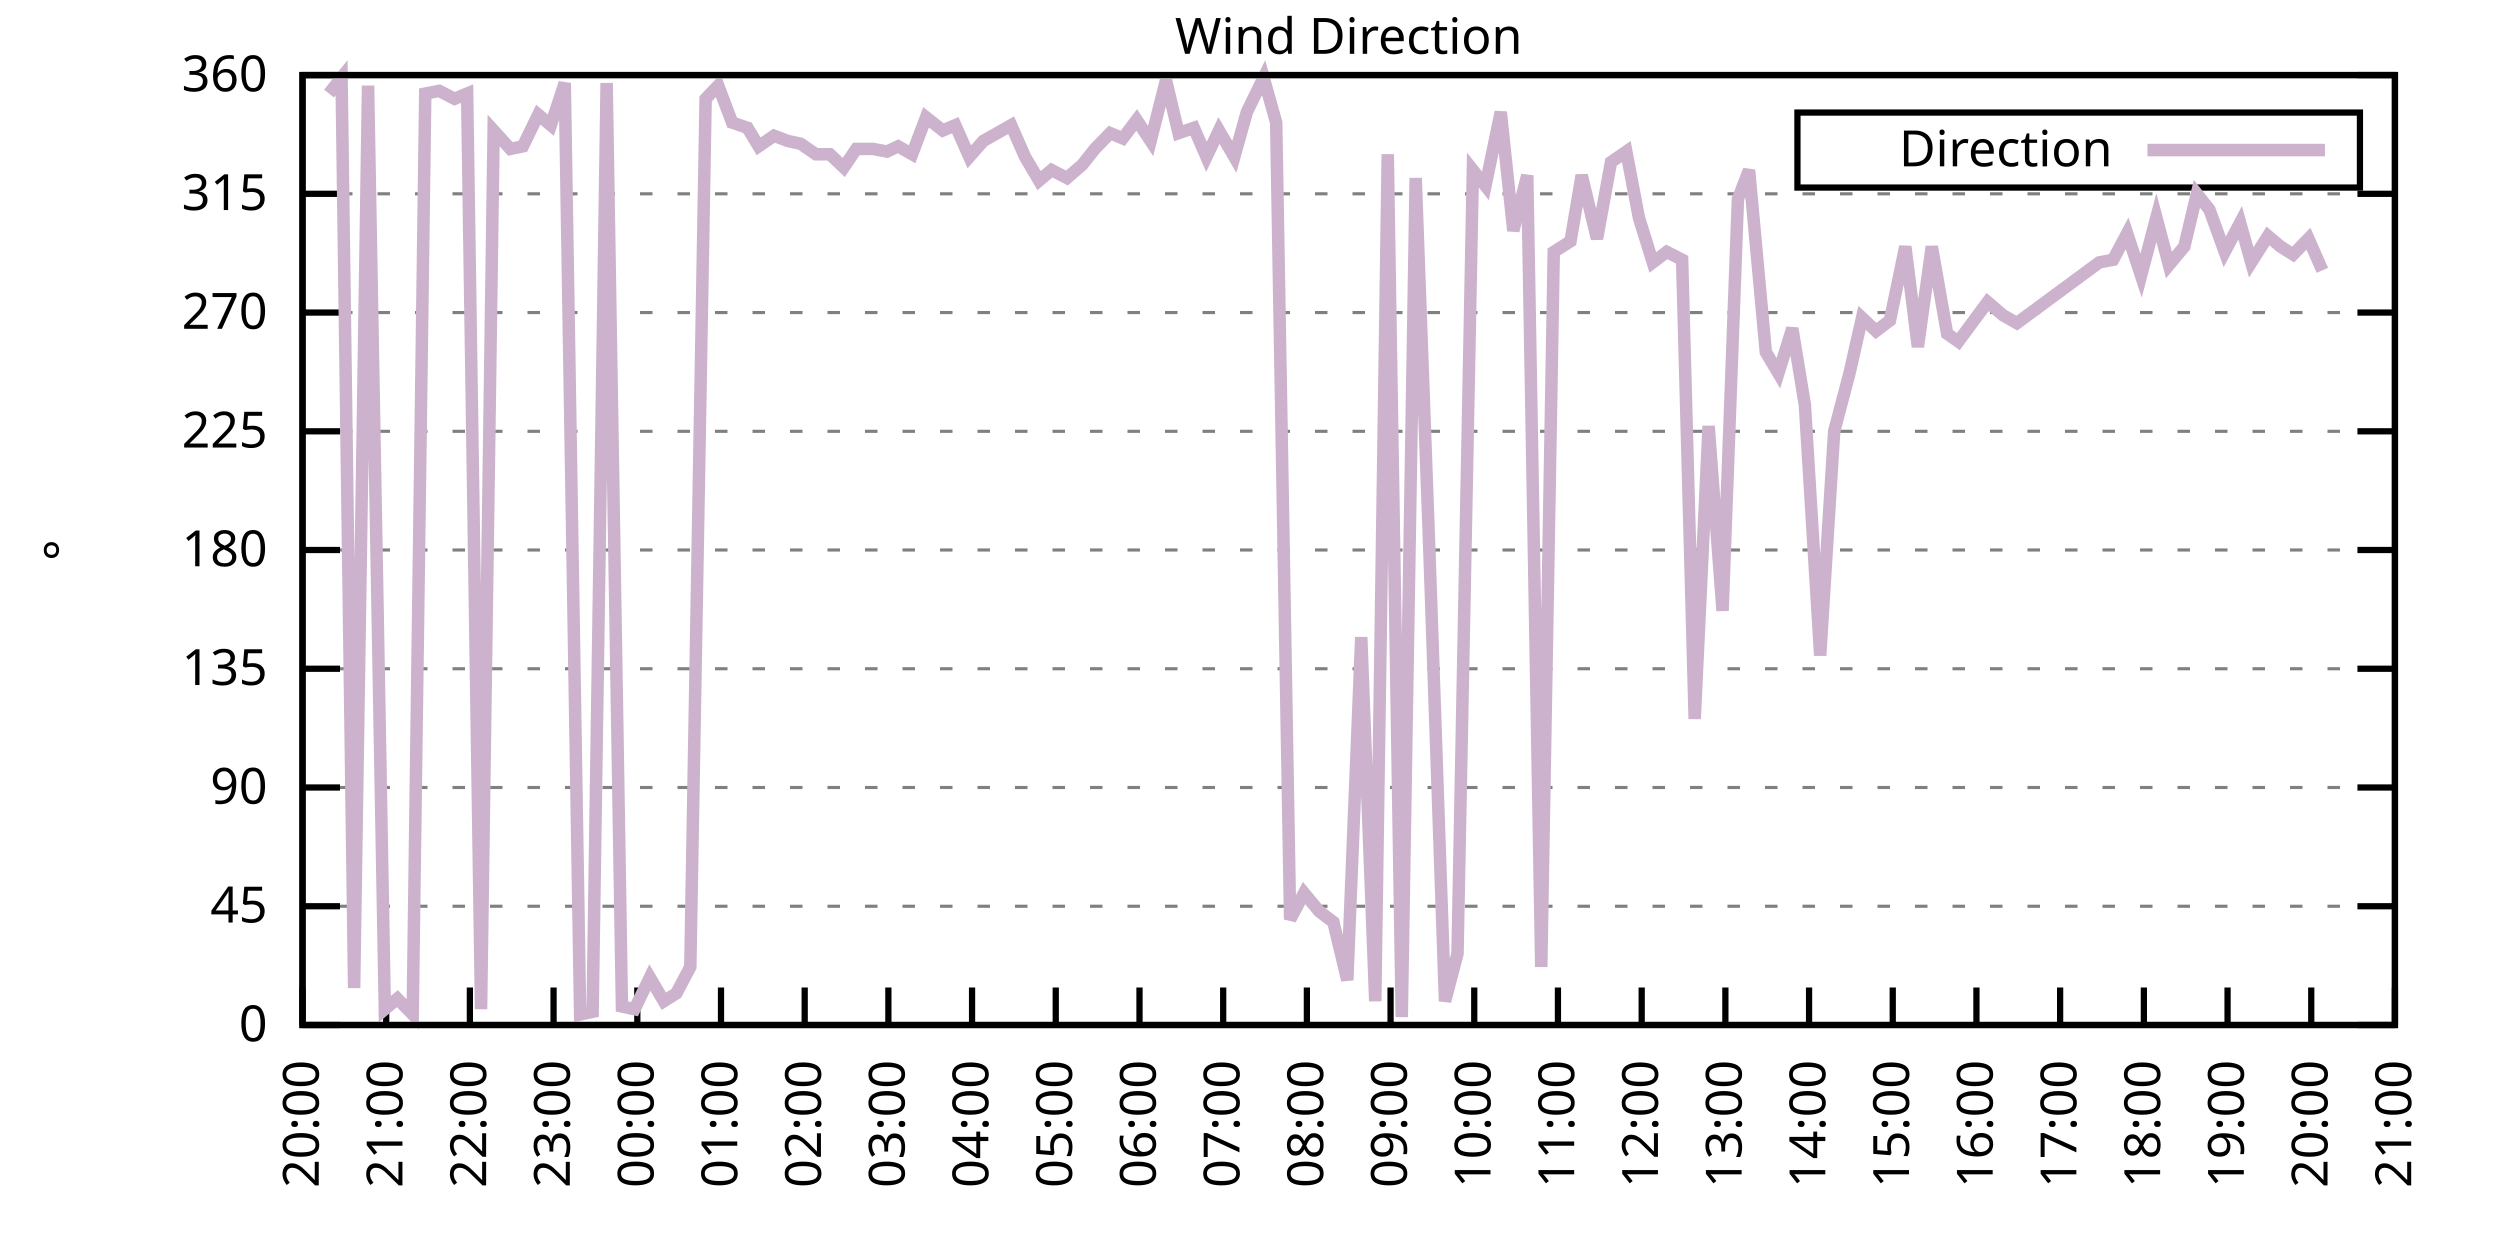
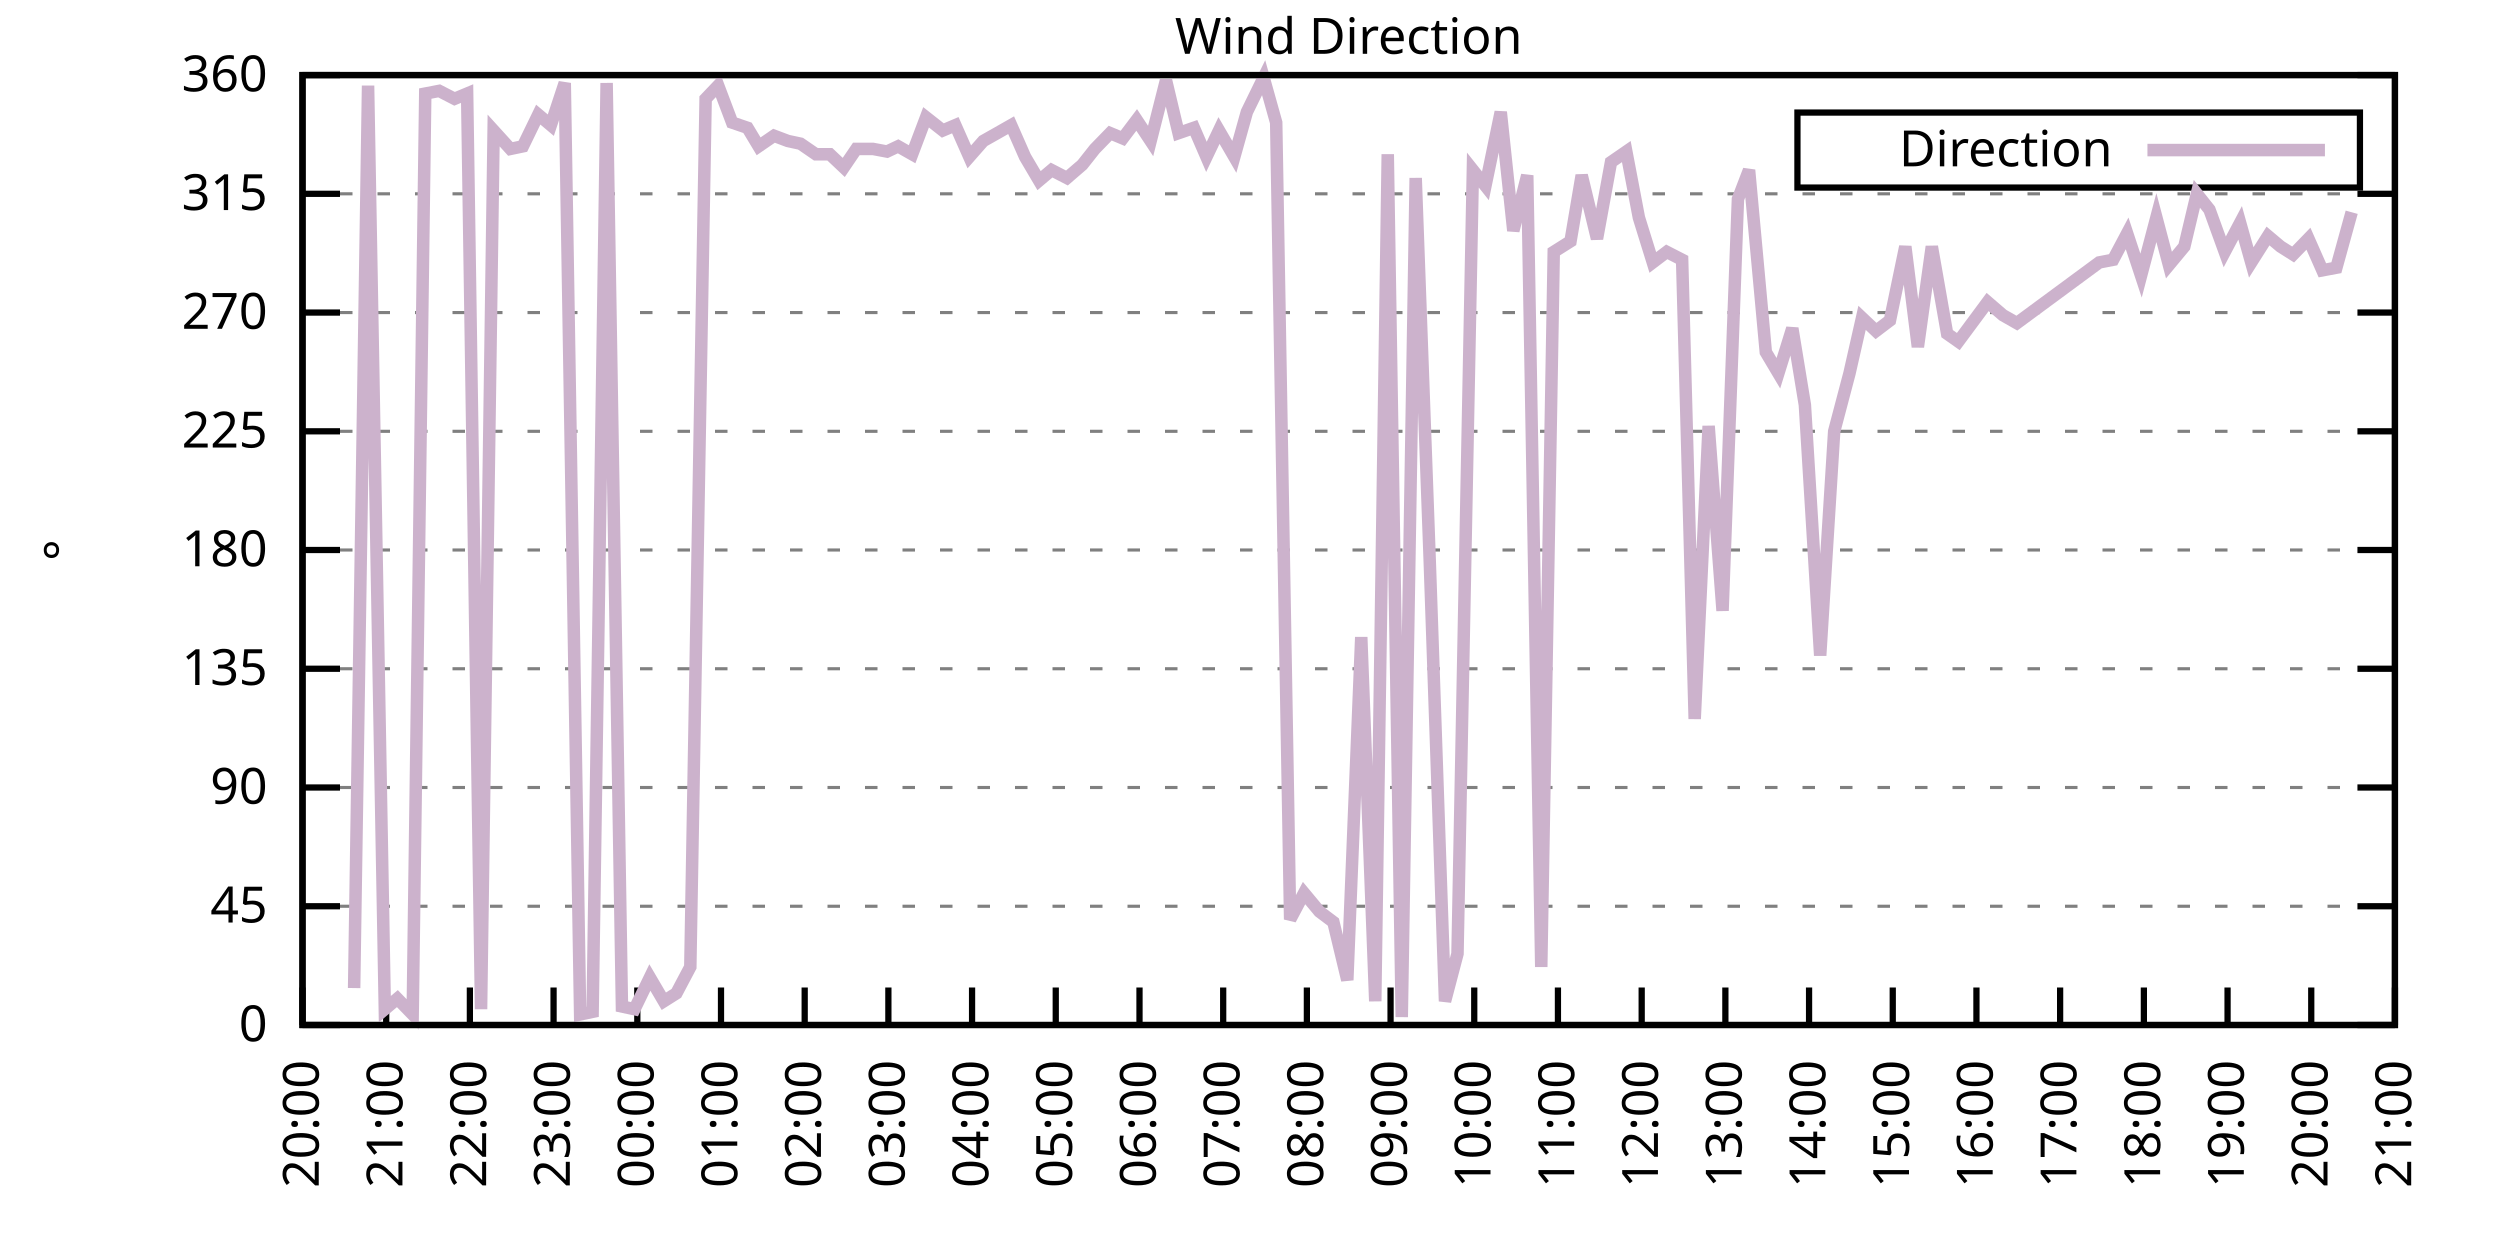
<svg xmlns="http://www.w3.org/2000/svg" xmlns:xlink="http://www.w3.org/1999/xlink" width="400" height="200" viewBox="0 0 400 200">
  <g id="gnuplot_canvas">
    <rect x="0" y="0" width="400" height="200" fill="none" />
    <defs>
      <circle id="gpDot" r="0.5" stroke-width="0.5" stroke="currentColor" />
      <path id="gpPt0" stroke-width="0.333" stroke="currentColor" d="M-1,0 h2 M0,-1 v2" />
      <path id="gpPt1" stroke-width="0.333" stroke="currentColor" d="M-1,-1 L1,1 M1,-1 L-1,1" />
      <path id="gpPt2" stroke-width="0.333" stroke="currentColor" d="M-1,0 L1,0 M0,-1 L0,1 M-1,-1 L1,1 M-1,1 L1,-1" />
      <rect id="gpPt3" stroke-width="0.333" stroke="currentColor" x="-1" y="-1" width="2" height="2" />
      <rect id="gpPt4" stroke-width="0.333" stroke="currentColor" fill="currentColor" x="-1" y="-1" width="2" height="2" />
      <circle id="gpPt5" stroke-width="0.333" stroke="currentColor" cx="0" cy="0" r="1" />
      <use xlink:href="#gpPt5" id="gpPt6" fill="currentColor" stroke="none" />
      <path id="gpPt7" stroke-width="0.333" stroke="currentColor" d="M0,-1.33 L-1.33,0.67 L1.33,0.67 z" />
      <use xlink:href="#gpPt7" id="gpPt8" fill="currentColor" stroke="none" />
      <use xlink:href="#gpPt7" id="gpPt9" stroke="currentColor" transform="rotate(180)" />
      <use xlink:href="#gpPt9" id="gpPt10" fill="currentColor" stroke="none" />
      <use xlink:href="#gpPt3" id="gpPt11" stroke="currentColor" transform="rotate(45)" />
      <use xlink:href="#gpPt11" id="gpPt12" fill="currentColor" stroke="none" />
      <path id="gpPt13" stroke-width="0.333" stroke="currentColor" d="M0,1.330 L1.265,0.411 L0.782,-1.067 L-0.782,-1.076 L-1.265,0.411 z" />
      <use xlink:href="#gpPt13" id="gpPt14" fill="currentColor" stroke="none" />
      <filter id="textbox" filterUnits="objectBoundingBox" x="0" y="0" height="1" width="1">
        <feFlood flood-color="white" flood-opacity="1" result="bgnd" />
        <feComposite in="SourceGraphic" in2="bgnd" operator="atop" />
      </filter>
      <filter id="greybox" filterUnits="objectBoundingBox" x="0" y="0" height="1" width="1">
        <feFlood flood-color="lightgrey" flood-opacity="1" result="grey" />
        <feComposite in="SourceGraphic" in2="grey" operator="atop" />
      </filter>
    </defs>
    <g fill="none" color="white" stroke="currentColor" stroke-width="1.00" stroke-linecap="butt" stroke-linejoin="miter">
</g>
    <g fill="none" color="black" stroke="currentColor" stroke-width="1.00" stroke-linecap="butt" stroke-linejoin="miter">
      <g stroke="none" shape-rendering="crispEdges">
        <polygon fill="rgb(255, 255, 255)" points="48.40,164.00 383.18,164.00 383.18,12.02 48.40,12.02 " />
      </g>
    </g>
    <g fill="none" color="black" stroke="currentColor" stroke-width="1.00" stroke-linecap="butt" stroke-linejoin="miter">
</g>
    <g fill="none" color="black" stroke="black" stroke-width="0.50" stroke-linecap="butt" stroke-linejoin="miter">
</g>
    <g fill="none" color="gray" stroke="currentColor" stroke-width="0.50" stroke-linecap="butt" stroke-linejoin="miter">
      <path stroke="gray" stroke-dasharray="2,4" class="gridline" d="M48.40,164.00 L383.19,164.00  " />
    </g>
    <g fill="none" color="gray" stroke="gray" stroke-width="1.00" stroke-linecap="butt" stroke-linejoin="miter">
</g>
    <g fill="none" color="black" stroke="currentColor" stroke-width="1.00" stroke-linecap="butt" stroke-linejoin="miter">
      <path stroke="black" d="M48.40,164.00 L54.40,164.00 M383.19,164.00 L377.19,164.00  " />
      <g transform="translate(42.80,166.60)" stroke="none" fill="black" font-family="Sans" font-size="8.00" text-anchor="end">
        <text>
          <tspan font-family="Sans"> 0</tspan>
        </text>
      </g>
    </g>
    <g fill="none" color="black" stroke="currentColor" stroke-width="1.00" stroke-linecap="butt" stroke-linejoin="miter">
</g>
    <g fill="none" color="black" stroke="black" stroke-width="0.50" stroke-linecap="butt" stroke-linejoin="miter">
</g>
    <g fill="none" color="gray" stroke="currentColor" stroke-width="0.50" stroke-linecap="butt" stroke-linejoin="miter">
      <path stroke="gray" stroke-dasharray="2,4" class="gridline" d="M48.40,145.00 L383.19,145.00  " />
    </g>
    <g fill="none" color="gray" stroke="gray" stroke-width="1.00" stroke-linecap="butt" stroke-linejoin="miter">
</g>
    <g fill="none" color="black" stroke="currentColor" stroke-width="1.00" stroke-linecap="butt" stroke-linejoin="miter">
      <path stroke="black" d="M48.40,145.00 L54.40,145.00 M383.19,145.00 L377.19,145.00  " />
      <g transform="translate(42.80,147.60)" stroke="none" fill="black" font-family="Sans" font-size="8.00" text-anchor="end">
        <text>
          <tspan font-family="Sans"> 45</tspan>
        </text>
      </g>
    </g>
    <g fill="none" color="black" stroke="currentColor" stroke-width="1.00" stroke-linecap="butt" stroke-linejoin="miter">
</g>
    <g fill="none" color="black" stroke="black" stroke-width="0.50" stroke-linecap="butt" stroke-linejoin="miter">
</g>
    <g fill="none" color="gray" stroke="currentColor" stroke-width="0.50" stroke-linecap="butt" stroke-linejoin="miter">
      <path stroke="gray" stroke-dasharray="2,4" class="gridline" d="M48.40,126.00 L383.19,126.00  " />
    </g>
    <g fill="none" color="gray" stroke="gray" stroke-width="1.00" stroke-linecap="butt" stroke-linejoin="miter">
</g>
    <g fill="none" color="black" stroke="currentColor" stroke-width="1.00" stroke-linecap="butt" stroke-linejoin="miter">
      <path stroke="black" d="M48.40,126.00 L54.40,126.00 M383.19,126.00 L377.19,126.00  " />
      <g transform="translate(42.80,128.60)" stroke="none" fill="black" font-family="Sans" font-size="8.00" text-anchor="end">
        <text>
          <tspan font-family="Sans"> 90</tspan>
        </text>
      </g>
    </g>
    <g fill="none" color="black" stroke="currentColor" stroke-width="1.00" stroke-linecap="butt" stroke-linejoin="miter">
</g>
    <g fill="none" color="black" stroke="black" stroke-width="0.50" stroke-linecap="butt" stroke-linejoin="miter">
</g>
    <g fill="none" color="gray" stroke="currentColor" stroke-width="0.50" stroke-linecap="butt" stroke-linejoin="miter">
      <path stroke="gray" stroke-dasharray="2,4" class="gridline" d="M48.40,107.00 L383.19,107.00  " />
    </g>
    <g fill="none" color="gray" stroke="gray" stroke-width="1.00" stroke-linecap="butt" stroke-linejoin="miter">
</g>
    <g fill="none" color="black" stroke="currentColor" stroke-width="1.00" stroke-linecap="butt" stroke-linejoin="miter">
      <path stroke="black" d="M48.40,107.00 L54.40,107.00 M383.19,107.00 L377.19,107.00  " />
      <g transform="translate(42.80,109.60)" stroke="none" fill="black" font-family="Sans" font-size="8.00" text-anchor="end">
        <text>
          <tspan font-family="Sans"> 135</tspan>
        </text>
      </g>
    </g>
    <g fill="none" color="black" stroke="currentColor" stroke-width="1.00" stroke-linecap="butt" stroke-linejoin="miter">
</g>
    <g fill="none" color="black" stroke="black" stroke-width="0.50" stroke-linecap="butt" stroke-linejoin="miter">
</g>
    <g fill="none" color="gray" stroke="currentColor" stroke-width="0.50" stroke-linecap="butt" stroke-linejoin="miter">
      <path stroke="gray" stroke-dasharray="2,4" class="gridline" d="M48.40,88.00 L383.19,88.00  " />
    </g>
    <g fill="none" color="gray" stroke="gray" stroke-width="1.00" stroke-linecap="butt" stroke-linejoin="miter">
</g>
    <g fill="none" color="black" stroke="currentColor" stroke-width="1.00" stroke-linecap="butt" stroke-linejoin="miter">
      <path stroke="black" d="M48.40,88.00 L54.40,88.00 M383.19,88.00 L377.19,88.00  " />
      <g transform="translate(42.80,90.60)" stroke="none" fill="black" font-family="Sans" font-size="8.00" text-anchor="end">
        <text>
          <tspan font-family="Sans"> 180</tspan>
        </text>
      </g>
    </g>
    <g fill="none" color="black" stroke="currentColor" stroke-width="1.00" stroke-linecap="butt" stroke-linejoin="miter">
</g>
    <g fill="none" color="black" stroke="black" stroke-width="0.50" stroke-linecap="butt" stroke-linejoin="miter">
</g>
    <g fill="none" color="gray" stroke="currentColor" stroke-width="0.50" stroke-linecap="butt" stroke-linejoin="miter">
      <path stroke="gray" stroke-dasharray="2,4" class="gridline" d="M48.40,69.01 L383.19,69.01  " />
    </g>
    <g fill="none" color="gray" stroke="gray" stroke-width="1.00" stroke-linecap="butt" stroke-linejoin="miter">
</g>
    <g fill="none" color="black" stroke="currentColor" stroke-width="1.00" stroke-linecap="butt" stroke-linejoin="miter">
      <path stroke="black" d="M48.40,69.01 L54.40,69.01 M383.19,69.01 L377.19,69.01  " />
      <g transform="translate(42.80,71.61)" stroke="none" fill="black" font-family="Sans" font-size="8.00" text-anchor="end">
        <text>
          <tspan font-family="Sans"> 225</tspan>
        </text>
      </g>
    </g>
    <g fill="none" color="black" stroke="currentColor" stroke-width="1.00" stroke-linecap="butt" stroke-linejoin="miter">
</g>
    <g fill="none" color="black" stroke="black" stroke-width="0.50" stroke-linecap="butt" stroke-linejoin="miter">
</g>
    <g fill="none" color="gray" stroke="currentColor" stroke-width="0.50" stroke-linecap="butt" stroke-linejoin="miter">
      <path stroke="gray" stroke-dasharray="2,4" class="gridline" d="M48.40,50.01 L383.19,50.01  " />
    </g>
    <g fill="none" color="gray" stroke="gray" stroke-width="1.00" stroke-linecap="butt" stroke-linejoin="miter">
</g>
    <g fill="none" color="black" stroke="currentColor" stroke-width="1.00" stroke-linecap="butt" stroke-linejoin="miter">
      <path stroke="black" d="M48.40,50.01 L54.40,50.01 M383.19,50.01 L377.19,50.01  " />
      <g transform="translate(42.80,52.61)" stroke="none" fill="black" font-family="Sans" font-size="8.00" text-anchor="end">
        <text>
          <tspan font-family="Sans"> 270</tspan>
        </text>
      </g>
    </g>
    <g fill="none" color="black" stroke="currentColor" stroke-width="1.00" stroke-linecap="butt" stroke-linejoin="miter">
</g>
    <g fill="none" color="black" stroke="black" stroke-width="0.50" stroke-linecap="butt" stroke-linejoin="miter">
</g>
    <g fill="none" color="gray" stroke="currentColor" stroke-width="0.50" stroke-linecap="butt" stroke-linejoin="miter">
      <path stroke="gray" stroke-dasharray="2,4" class="gridline" d="M48.40,31.01 L383.19,31.01  " />
    </g>
    <g fill="none" color="gray" stroke="gray" stroke-width="1.00" stroke-linecap="butt" stroke-linejoin="miter">
</g>
    <g fill="none" color="black" stroke="currentColor" stroke-width="1.00" stroke-linecap="butt" stroke-linejoin="miter">
      <path stroke="black" d="M48.40,31.01 L54.40,31.01 M383.19,31.01 L377.19,31.01  " />
      <g transform="translate(42.80,33.61)" stroke="none" fill="black" font-family="Sans" font-size="8.00" text-anchor="end">
        <text>
          <tspan font-family="Sans"> 315</tspan>
        </text>
      </g>
    </g>
    <g fill="none" color="black" stroke="currentColor" stroke-width="1.00" stroke-linecap="butt" stroke-linejoin="miter">
</g>
    <g fill="none" color="black" stroke="black" stroke-width="0.50" stroke-linecap="butt" stroke-linejoin="miter">
</g>
    <g fill="none" color="gray" stroke="currentColor" stroke-width="0.50" stroke-linecap="butt" stroke-linejoin="miter">
      <path stroke="gray" stroke-dasharray="2,4" class="gridline" d="M48.40,12.01 L383.19,12.01  " />
    </g>
    <g fill="none" color="gray" stroke="gray" stroke-width="1.00" stroke-linecap="butt" stroke-linejoin="miter">
</g>
    <g fill="none" color="black" stroke="currentColor" stroke-width="1.00" stroke-linecap="butt" stroke-linejoin="miter">
      <path stroke="black" d="M48.40,12.01 L54.40,12.01 M383.19,12.01 L377.19,12.01  " />
      <g transform="translate(42.80,14.61)" stroke="none" fill="black" font-family="Sans" font-size="8.00" text-anchor="end">
        <text>
          <tspan font-family="Sans"> 360</tspan>
        </text>
      </g>
    </g>
    <g fill="none" color="black" stroke="currentColor" stroke-width="1.00" stroke-linecap="butt" stroke-linejoin="miter">
      <path stroke="black" d="M48.40,164.00 L48.40,158.00  " />
      <g transform="translate(51.00,169.60) rotate(270.00)" stroke="none" fill="black" font-family="Sans" font-size="8.00" text-anchor="end">
        <text>
          <tspan font-family="Sans">20:00</tspan>
        </text>
      </g>
    </g>
    <g fill="none" color="black" stroke="currentColor" stroke-width="1.00" stroke-linecap="butt" stroke-linejoin="miter">
      <path stroke="black" d="M61.79,164.00 L61.79,158.00  " />
      <g transform="translate(64.39,169.60) rotate(270.00)" stroke="none" fill="black" font-family="Sans" font-size="8.00" text-anchor="end">
        <text>
          <tspan font-family="Sans">21:00</tspan>
        </text>
      </g>
    </g>
    <g fill="none" color="black" stroke="currentColor" stroke-width="1.00" stroke-linecap="butt" stroke-linejoin="miter">
      <path stroke="black" d="M75.18,164.00 L75.18,158.00  " />
      <g transform="translate(77.78,169.60) rotate(270.00)" stroke="none" fill="black" font-family="Sans" font-size="8.00" text-anchor="end">
        <text>
          <tspan font-family="Sans">22:00</tspan>
        </text>
      </g>
    </g>
    <g fill="none" color="black" stroke="currentColor" stroke-width="1.00" stroke-linecap="butt" stroke-linejoin="miter">
      <path stroke="black" d="M88.57,164.00 L88.57,158.00  " />
      <g transform="translate(91.17,169.60) rotate(270.00)" stroke="none" fill="black" font-family="Sans" font-size="8.00" text-anchor="end">
        <text>
          <tspan font-family="Sans">23:00</tspan>
        </text>
      </g>
    </g>
    <g fill="none" color="black" stroke="currentColor" stroke-width="1.00" stroke-linecap="butt" stroke-linejoin="miter">
      <path stroke="black" d="M101.97,164.00 L101.97,158.00  " />
      <g transform="translate(104.57,169.60) rotate(270.00)" stroke="none" fill="black" font-family="Sans" font-size="8.00" text-anchor="end">
        <text>
          <tspan font-family="Sans">00:00</tspan>
        </text>
      </g>
    </g>
    <g fill="none" color="black" stroke="currentColor" stroke-width="1.00" stroke-linecap="butt" stroke-linejoin="miter">
      <path stroke="black" d="M115.36,164.00 L115.36,158.00  " />
      <g transform="translate(117.96,169.60) rotate(270.00)" stroke="none" fill="black" font-family="Sans" font-size="8.00" text-anchor="end">
        <text>
          <tspan font-family="Sans">01:00</tspan>
        </text>
      </g>
    </g>
    <g fill="none" color="black" stroke="currentColor" stroke-width="1.00" stroke-linecap="butt" stroke-linejoin="miter">
      <path stroke="black" d="M128.75,164.00 L128.75,158.00  " />
      <g transform="translate(131.35,169.60) rotate(270.00)" stroke="none" fill="black" font-family="Sans" font-size="8.00" text-anchor="end">
        <text>
          <tspan font-family="Sans">02:00</tspan>
        </text>
      </g>
    </g>
    <g fill="none" color="black" stroke="currentColor" stroke-width="1.00" stroke-linecap="butt" stroke-linejoin="miter">
      <path stroke="black" d="M142.14,164.00 L142.14,158.00  " />
      <g transform="translate(144.74,169.60) rotate(270.00)" stroke="none" fill="black" font-family="Sans" font-size="8.00" text-anchor="end">
        <text>
          <tspan font-family="Sans">03:00</tspan>
        </text>
      </g>
    </g>
    <g fill="none" color="black" stroke="currentColor" stroke-width="1.00" stroke-linecap="butt" stroke-linejoin="miter">
      <path stroke="black" d="M155.53,164.00 L155.53,158.00  " />
      <g transform="translate(158.13,169.60) rotate(270.00)" stroke="none" fill="black" font-family="Sans" font-size="8.00" text-anchor="end">
        <text>
          <tspan font-family="Sans">04:00</tspan>
        </text>
      </g>
    </g>
    <g fill="none" color="black" stroke="currentColor" stroke-width="1.00" stroke-linecap="butt" stroke-linejoin="miter">
      <path stroke="black" d="M168.92,164.00 L168.92,158.00  " />
      <g transform="translate(171.52,169.60) rotate(270.00)" stroke="none" fill="black" font-family="Sans" font-size="8.00" text-anchor="end">
        <text>
          <tspan font-family="Sans">05:00</tspan>
        </text>
      </g>
    </g>
    <g fill="none" color="black" stroke="currentColor" stroke-width="1.00" stroke-linecap="butt" stroke-linejoin="miter">
      <path stroke="black" d="M182.32,164.00 L182.32,158.00  " />
      <g transform="translate(184.92,169.60) rotate(270.00)" stroke="none" fill="black" font-family="Sans" font-size="8.00" text-anchor="end">
        <text>
          <tspan font-family="Sans">06:00</tspan>
        </text>
      </g>
    </g>
    <g fill="none" color="black" stroke="currentColor" stroke-width="1.00" stroke-linecap="butt" stroke-linejoin="miter">
      <path stroke="black" d="M195.71,164.00 L195.71,158.00  " />
      <g transform="translate(198.31,169.60) rotate(270.00)" stroke="none" fill="black" font-family="Sans" font-size="8.00" text-anchor="end">
        <text>
          <tspan font-family="Sans">07:00</tspan>
        </text>
      </g>
    </g>
    <g fill="none" color="black" stroke="currentColor" stroke-width="1.00" stroke-linecap="butt" stroke-linejoin="miter">
      <path stroke="black" d="M209.10,164.00 L209.10,158.00  " />
      <g transform="translate(211.70,169.60) rotate(270.00)" stroke="none" fill="black" font-family="Sans" font-size="8.00" text-anchor="end">
        <text>
          <tspan font-family="Sans">08:00</tspan>
        </text>
      </g>
    </g>
    <g fill="none" color="black" stroke="currentColor" stroke-width="1.00" stroke-linecap="butt" stroke-linejoin="miter">
      <path stroke="black" d="M222.49,164.00 L222.49,158.00  " />
      <g transform="translate(225.09,169.60) rotate(270.00)" stroke="none" fill="black" font-family="Sans" font-size="8.00" text-anchor="end">
        <text>
          <tspan font-family="Sans">09:00</tspan>
        </text>
      </g>
    </g>
    <g fill="none" color="black" stroke="currentColor" stroke-width="1.00" stroke-linecap="butt" stroke-linejoin="miter">
      <path stroke="black" d="M235.88,164.00 L235.88,158.00  " />
      <g transform="translate(238.48,169.60) rotate(270.00)" stroke="none" fill="black" font-family="Sans" font-size="8.00" text-anchor="end">
        <text>
          <tspan font-family="Sans">10:00</tspan>
        </text>
      </g>
    </g>
    <g fill="none" color="black" stroke="currentColor" stroke-width="1.00" stroke-linecap="butt" stroke-linejoin="miter">
      <path stroke="black" d="M249.27,164.00 L249.27,158.00  " />
      <g transform="translate(251.87,169.60) rotate(270.00)" stroke="none" fill="black" font-family="Sans" font-size="8.00" text-anchor="end">
        <text>
          <tspan font-family="Sans">11:00</tspan>
        </text>
      </g>
    </g>
    <g fill="none" color="black" stroke="currentColor" stroke-width="1.00" stroke-linecap="butt" stroke-linejoin="miter">
      <path stroke="black" d="M262.67,164.00 L262.67,158.00  " />
      <g transform="translate(265.27,169.60) rotate(270.00)" stroke="none" fill="black" font-family="Sans" font-size="8.00" text-anchor="end">
        <text>
          <tspan font-family="Sans">12:00</tspan>
        </text>
      </g>
    </g>
    <g fill="none" color="black" stroke="currentColor" stroke-width="1.00" stroke-linecap="butt" stroke-linejoin="miter">
      <path stroke="black" d="M276.06,164.00 L276.06,158.00  " />
      <g transform="translate(278.66,169.60) rotate(270.00)" stroke="none" fill="black" font-family="Sans" font-size="8.00" text-anchor="end">
        <text>
          <tspan font-family="Sans">13:00</tspan>
        </text>
      </g>
    </g>
    <g fill="none" color="black" stroke="currentColor" stroke-width="1.00" stroke-linecap="butt" stroke-linejoin="miter">
      <path stroke="black" d="M289.45,164.00 L289.45,158.00  " />
      <g transform="translate(292.05,169.60) rotate(270.00)" stroke="none" fill="black" font-family="Sans" font-size="8.00" text-anchor="end">
        <text>
          <tspan font-family="Sans">14:00</tspan>
        </text>
      </g>
    </g>
    <g fill="none" color="black" stroke="currentColor" stroke-width="1.00" stroke-linecap="butt" stroke-linejoin="miter">
      <path stroke="black" d="M302.84,164.00 L302.84,158.00  " />
      <g transform="translate(305.44,169.60) rotate(270.00)" stroke="none" fill="black" font-family="Sans" font-size="8.00" text-anchor="end">
        <text>
          <tspan font-family="Sans">15:00</tspan>
        </text>
      </g>
    </g>
    <g fill="none" color="black" stroke="currentColor" stroke-width="1.00" stroke-linecap="butt" stroke-linejoin="miter">
      <path stroke="black" d="M316.23,164.00 L316.23,158.00  " />
      <g transform="translate(318.83,169.60) rotate(270.00)" stroke="none" fill="black" font-family="Sans" font-size="8.00" text-anchor="end">
        <text>
          <tspan font-family="Sans">16:00</tspan>
        </text>
      </g>
    </g>
    <g fill="none" color="black" stroke="currentColor" stroke-width="1.00" stroke-linecap="butt" stroke-linejoin="miter">
      <path stroke="black" d="M329.62,164.00 L329.62,158.00  " />
      <g transform="translate(332.22,169.60) rotate(270.00)" stroke="none" fill="black" font-family="Sans" font-size="8.00" text-anchor="end">
        <text>
          <tspan font-family="Sans">17:00</tspan>
        </text>
      </g>
    </g>
    <g fill="none" color="black" stroke="currentColor" stroke-width="1.00" stroke-linecap="butt" stroke-linejoin="miter">
      <path stroke="black" d="M343.02,164.00 L343.02,158.00  " />
      <g transform="translate(345.62,169.60) rotate(270.00)" stroke="none" fill="black" font-family="Sans" font-size="8.00" text-anchor="end">
        <text>
          <tspan font-family="Sans">18:00</tspan>
        </text>
      </g>
    </g>
    <g fill="none" color="black" stroke="currentColor" stroke-width="1.00" stroke-linecap="butt" stroke-linejoin="miter">
      <path stroke="black" d="M356.41,164.00 L356.41,158.00  " />
      <g transform="translate(359.01,169.60) rotate(270.00)" stroke="none" fill="black" font-family="Sans" font-size="8.00" text-anchor="end">
        <text>
          <tspan font-family="Sans">19:00</tspan>
        </text>
      </g>
    </g>
    <g fill="none" color="black" stroke="currentColor" stroke-width="1.00" stroke-linecap="butt" stroke-linejoin="miter">
      <path stroke="black" d="M369.80,164.00 L369.80,158.00  " />
      <g transform="translate(372.40,169.60) rotate(270.00)" stroke="none" fill="black" font-family="Sans" font-size="8.00" text-anchor="end">
        <text>
          <tspan font-family="Sans">20:00</tspan>
        </text>
      </g>
    </g>
    <g fill="none" color="black" stroke="currentColor" stroke-width="1.00" stroke-linecap="butt" stroke-linejoin="miter">
      <path stroke="black" d="M383.19,164.00 L383.19,158.00  " />
      <g transform="translate(385.79,169.60) rotate(270.00)" stroke="none" fill="black" font-family="Sans" font-size="8.00" text-anchor="end">
        <text>
          <tspan font-family="Sans">21:00</tspan>
        </text>
      </g>
    </g>
    <g fill="none" color="black" stroke="currentColor" stroke-width="1.00" stroke-linecap="butt" stroke-linejoin="miter">
</g>
    <g fill="none" color="black" stroke="currentColor" stroke-width="1.00" stroke-linecap="butt" stroke-linejoin="miter">
      <path stroke="black" d="M48.40,12.01 L48.40,164.00 L383.19,164.00 L383.19,12.01 L48.40,12.01 Z  " />
    </g>
    <g fill="none" color="black" stroke="currentColor" stroke-width="1.00" stroke-linecap="butt" stroke-linejoin="miter">
</g>
    <g fill="none" color="black" stroke="currentColor" stroke-width="1.00" stroke-linecap="butt" stroke-linejoin="miter">
      <path stroke="black" d="M287.59,30.01 L287.59,18.01 L377.59,18.01 L377.59,30.01 L287.59,30.01 Z  " />
    </g>
    <g id="Wind_direction_plot_1">
      <g fill="none" color="white" stroke="black" stroke-width="2.00" stroke-linecap="butt" stroke-linejoin="miter">
</g>
      <g fill="none" color="black" stroke="currentColor" stroke-width="2.00" stroke-linecap="butt" stroke-linejoin="miter">
        <g transform="translate(337.99,26.61)" stroke="none" fill="black" font-family="Sans" font-size="8.00" text-anchor="end">
          <text>
            <tspan font-family="Sans">Direction</tspan>
          </text>
        </g>
      </g>
      <g fill="none" color="black" stroke="currentColor" stroke-width="2.00" stroke-linecap="butt" stroke-linejoin="miter">
-         <path stroke="rgb(204, 178, 204)" d="M343.59,24.01 L371.99,24.01 M52.64,14.97 L54.65,12.43 L56.66,158.09 L58.89,13.70 L61.57,161.47 L63.58,159.78   L66.03,162.31 L68.04,14.97 L70.27,14.54 L72.73,15.81 L74.74,14.97 L76.97,161.47 L78.98,20.88 L81.66,23.83   L83.66,23.41 L86.12,18.34 L88.13,20.03 L90.36,13.28 L92.82,162.31 L94.82,161.89 L97.06,13.28 L99.51,161.04   L101.52,161.47 L103.98,156.40 L106.21,160.20 L108.22,158.93 L110.45,154.71 L112.90,15.81 L114.91,13.70 L117.14,19.61   L119.60,20.45 L121.38,23.41 L123.84,21.72 L126.07,22.56 L128.08,22.99 L130.54,24.68 L132.77,24.68 L135.00,26.79   L137.01,23.83 L139.69,23.83 L141.92,24.25 L143.70,23.41 L145.94,24.68 L148.17,18.77 L150.85,20.88 L152.85,20.03   L155.09,25.10 L157.32,22.56 L159.55,21.30 L161.78,20.03 L164.01,25.10 L166.25,28.90 L168.25,27.21 L170.71,28.48   L173.17,26.36 L175.17,23.83 L177.63,21.30 L179.64,22.14 L181.87,19.19 L184.10,22.56 L186.56,12.85 L188.57,21.30   L191.02,20.45 L193.03,25.10 L195.04,20.88 L197.49,25.10 L199.50,17.92 L202.18,12.43 L204.19,19.61 L206.42,147.11   L208.65,142.89 L211.11,145.85 L213.34,147.53 L215.57,156.82 L217.80,101.94 L220.04,160.20 L222.04,24.68 L224.28,162.73   L226.51,28.48 L228.74,89.27 L231.20,160.20 L233.20,152.60 L235.66,27.21 L237.67,29.74 L240.12,17.92 L242.13,36.92   L244.36,28.05 L246.60,154.71 L248.60,40.30 L251.28,38.61 L253.07,28.05 L255.52,38.19 L257.76,25.94 L260.21,24.25   L262.22,34.81 L264.45,41.99 L266.68,40.30 L269.14,41.56 L271.15,115.03 L273.38,68.16 L275.61,97.72 L278.07,31.85   L279.85,27.21 L282.53,56.34 L284.54,59.72 L286.77,52.54 L288.78,64.78 L291.23,104.89 L293.47,69.01 L295.92,59.72   L297.93,50.85 L300.16,52.96 L302.39,51.27 L304.85,39.45 L306.86,55.50 L309.09,39.45 L311.54,53.39 L313.33,54.65   L318.02,48.32 L320.47,50.43 L322.70,51.70 L335.87,41.99 L338.10,41.56 L340.34,37.34 L342.57,44.10 L345.02,34.81   L347.03,42.41 L349.49,39.45 L351.50,31.01 L353.51,33.54 L355.96,40.30 L358.42,35.65 L360.20,41.99 L362.88,37.76   L364.89,39.45 L366.90,40.72 L369.35,38.19 L371.58,43.25  " />
+         <path stroke="rgb(204, 178, 204)" d="M343.59,24.01 L371.99,24.01 M56.66,158.09 L58.89,13.70 L61.57,161.47 L63.58,159.78 L66.03,162.31 L68.04,14.97   L70.27,14.54 L72.73,15.81 L74.74,14.97 L76.97,161.47 L78.98,20.88 L81.66,23.83 L83.66,23.41 L86.12,18.34   L88.13,20.03 L90.36,13.28 L92.82,162.31 L94.82,161.89 L97.06,13.28 L99.51,161.04 L101.52,161.47 L103.98,156.40   L106.21,160.20 L108.22,158.93 L110.45,154.71 L112.90,15.81 L114.91,13.70 L117.14,19.61 L119.60,20.45 L121.38,23.41   L123.84,21.72 L126.07,22.56 L128.08,22.99 L130.54,24.68 L132.77,24.68 L135.00,26.79 L137.01,23.83 L139.69,23.83   L141.92,24.25 L143.70,23.41 L145.94,24.68 L148.17,18.77 L150.85,20.88 L152.85,20.03 L155.09,25.10 L157.32,22.56   L159.55,21.30 L161.78,20.03 L164.01,25.10 L166.25,28.90 L168.25,27.21 L170.71,28.48 L173.17,26.36 L175.17,23.83   L177.63,21.30 L179.64,22.14 L181.87,19.19 L184.10,22.56 L186.56,12.85 L188.57,21.30 L191.02,20.45 L193.03,25.10   L195.04,20.88 L197.49,25.10 L199.50,17.92 L202.18,12.43 L204.19,19.61 L206.42,147.11 L208.65,142.89 L211.11,145.85   L213.34,147.53 L215.57,156.82 L217.80,101.94 L220.04,160.20 L222.04,24.68 L224.28,162.73 L226.51,28.48 L228.74,89.27   L231.20,160.20 L233.20,152.60 L235.66,27.21 L237.67,29.74 L240.12,17.92 L242.13,36.92 L244.36,28.05 L246.60,154.71   L248.60,40.30 L251.28,38.61 L253.07,28.05 L255.52,38.19 L257.76,25.94 L260.21,24.25 L262.22,34.81 L264.45,41.99   L266.68,40.30 L269.14,41.56 L271.15,115.03 L273.38,68.16 L275.61,97.72 L278.07,31.85 L279.85,27.21 L282.53,56.34   L284.54,59.72 L286.77,52.54 L288.78,64.78 L291.23,104.89 L293.47,69.01 L295.92,59.72 L297.93,50.85 L300.16,52.96   L302.39,51.27 L304.85,39.45 L306.86,55.50 L309.09,39.45 L311.54,53.39 L313.33,54.65 L318.02,48.32 L320.47,50.43   L322.70,51.70 L335.87,41.99 L338.10,41.56 L340.34,37.34 L342.57,44.10 L345.02,34.81 L347.03,42.41 L349.49,39.45   L351.50,31.01 L353.51,33.54 L355.96,40.30 L358.42,35.65 L360.20,41.99 L362.88,37.76 L364.89,39.45 L366.90,40.72   L369.35,38.19 L371.58,43.25 L373.82,42.83 L376.27,33.96  " />
      </g>
    </g>
    <g fill="none" color="black" stroke="currentColor" stroke-width="2.00" stroke-linecap="butt" stroke-linejoin="miter">
</g>
    <g fill="none" color="black" stroke="black" stroke-width="1.00" stroke-linecap="butt" stroke-linejoin="miter">
</g>
    <g fill="none" color="black" stroke="currentColor" stroke-width="1.00" stroke-linecap="butt" stroke-linejoin="miter">
      <path stroke="black" d="M48.40,12.01 L48.40,164.00 L383.19,164.00 L383.19,12.01 L48.40,12.01 Z  " />
      <g transform="translate(12.80,88.01) rotate(270.00)" stroke="none" fill="black" font-family="Sans" font-size="8.00" text-anchor="middle">
        <text>
          <tspan font-family="Sans">°</tspan>
        </text>
      </g>
    </g>
    <g fill="none" color="black" stroke="currentColor" stroke-width="1.00" stroke-linecap="butt" stroke-linejoin="miter">
</g>
    <g fill="none" color="black" stroke="currentColor" stroke-width="1.00" stroke-linecap="butt" stroke-linejoin="miter">
      <g transform="translate(215.79,8.61)" stroke="none" fill="black" font-family="Sans" font-size="8.00" text-anchor="middle">
        <text>
          <tspan font-family="Sans">Wind Direction</tspan>
        </text>
      </g>
    </g>
    <g fill="none" color="black" stroke="currentColor" stroke-width="1.00" stroke-linecap="butt" stroke-linejoin="miter">
</g>
  </g>
</svg>
